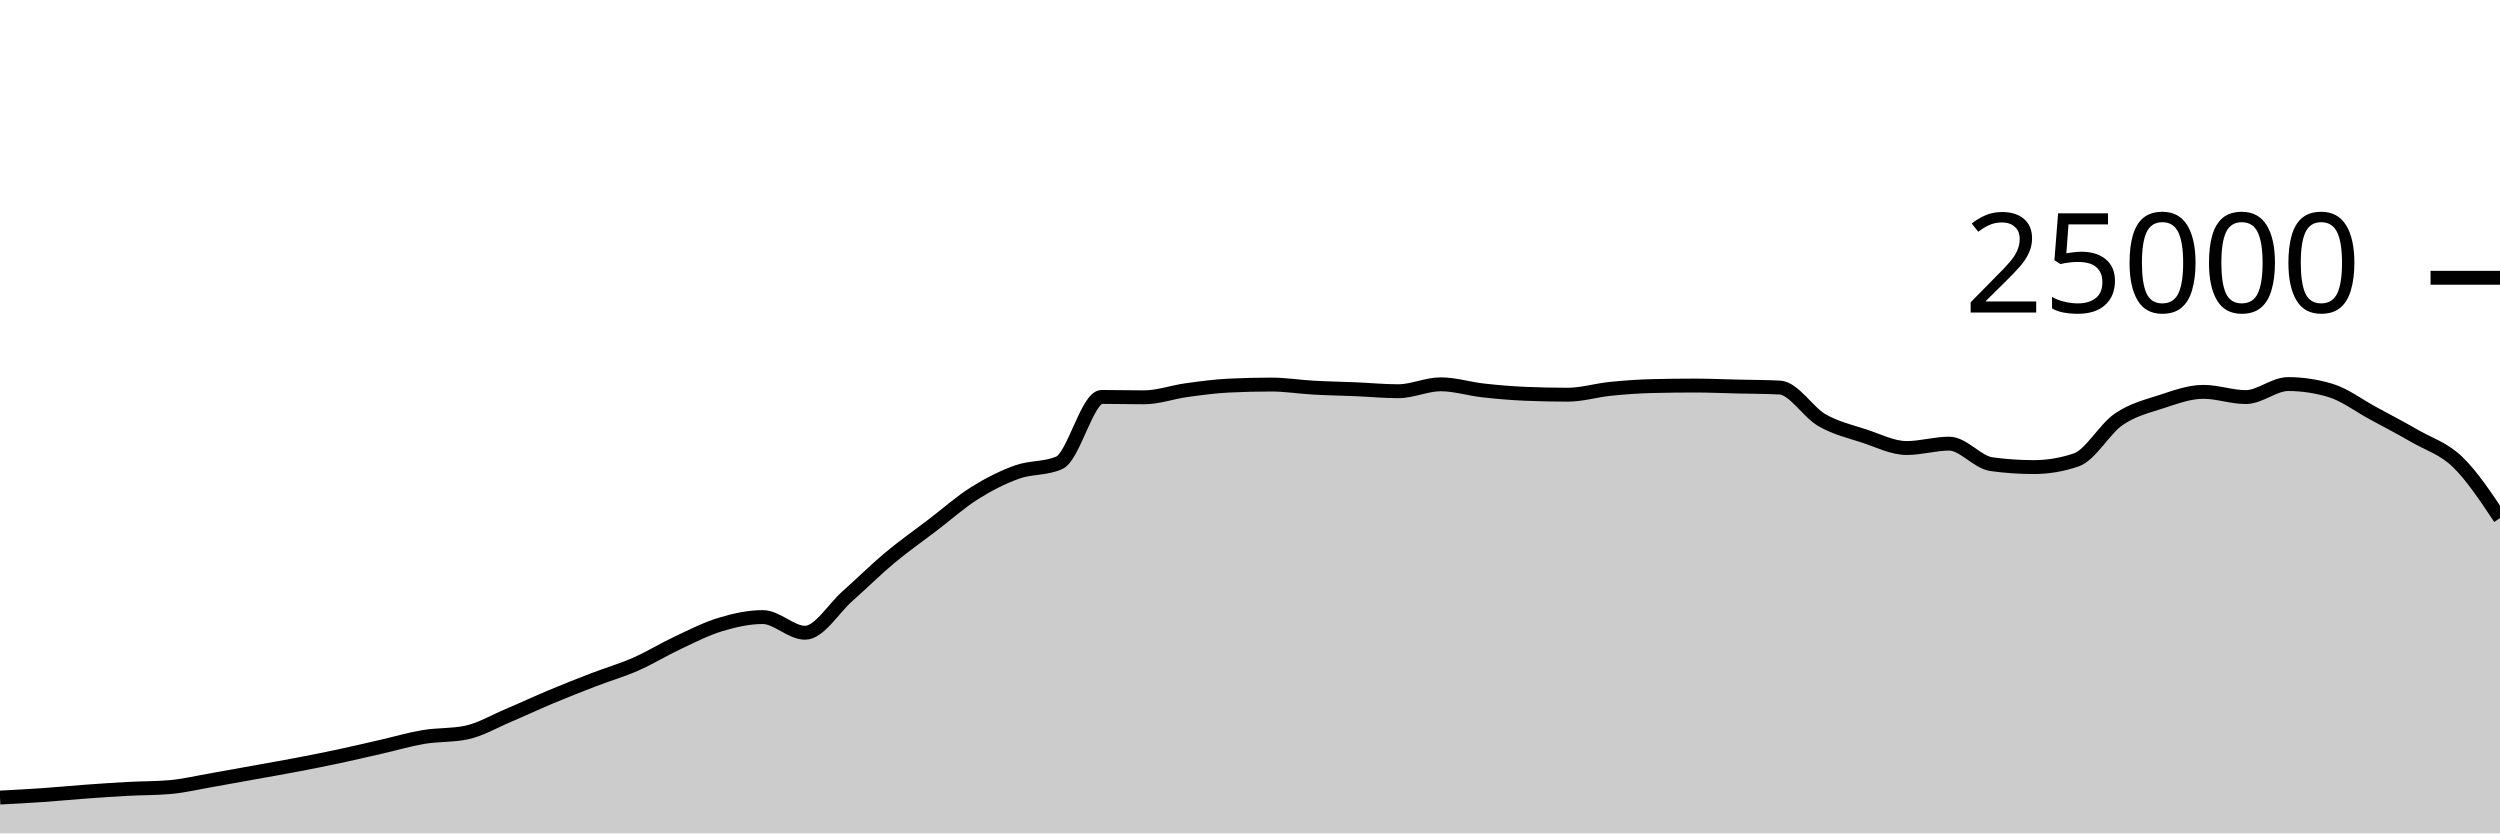
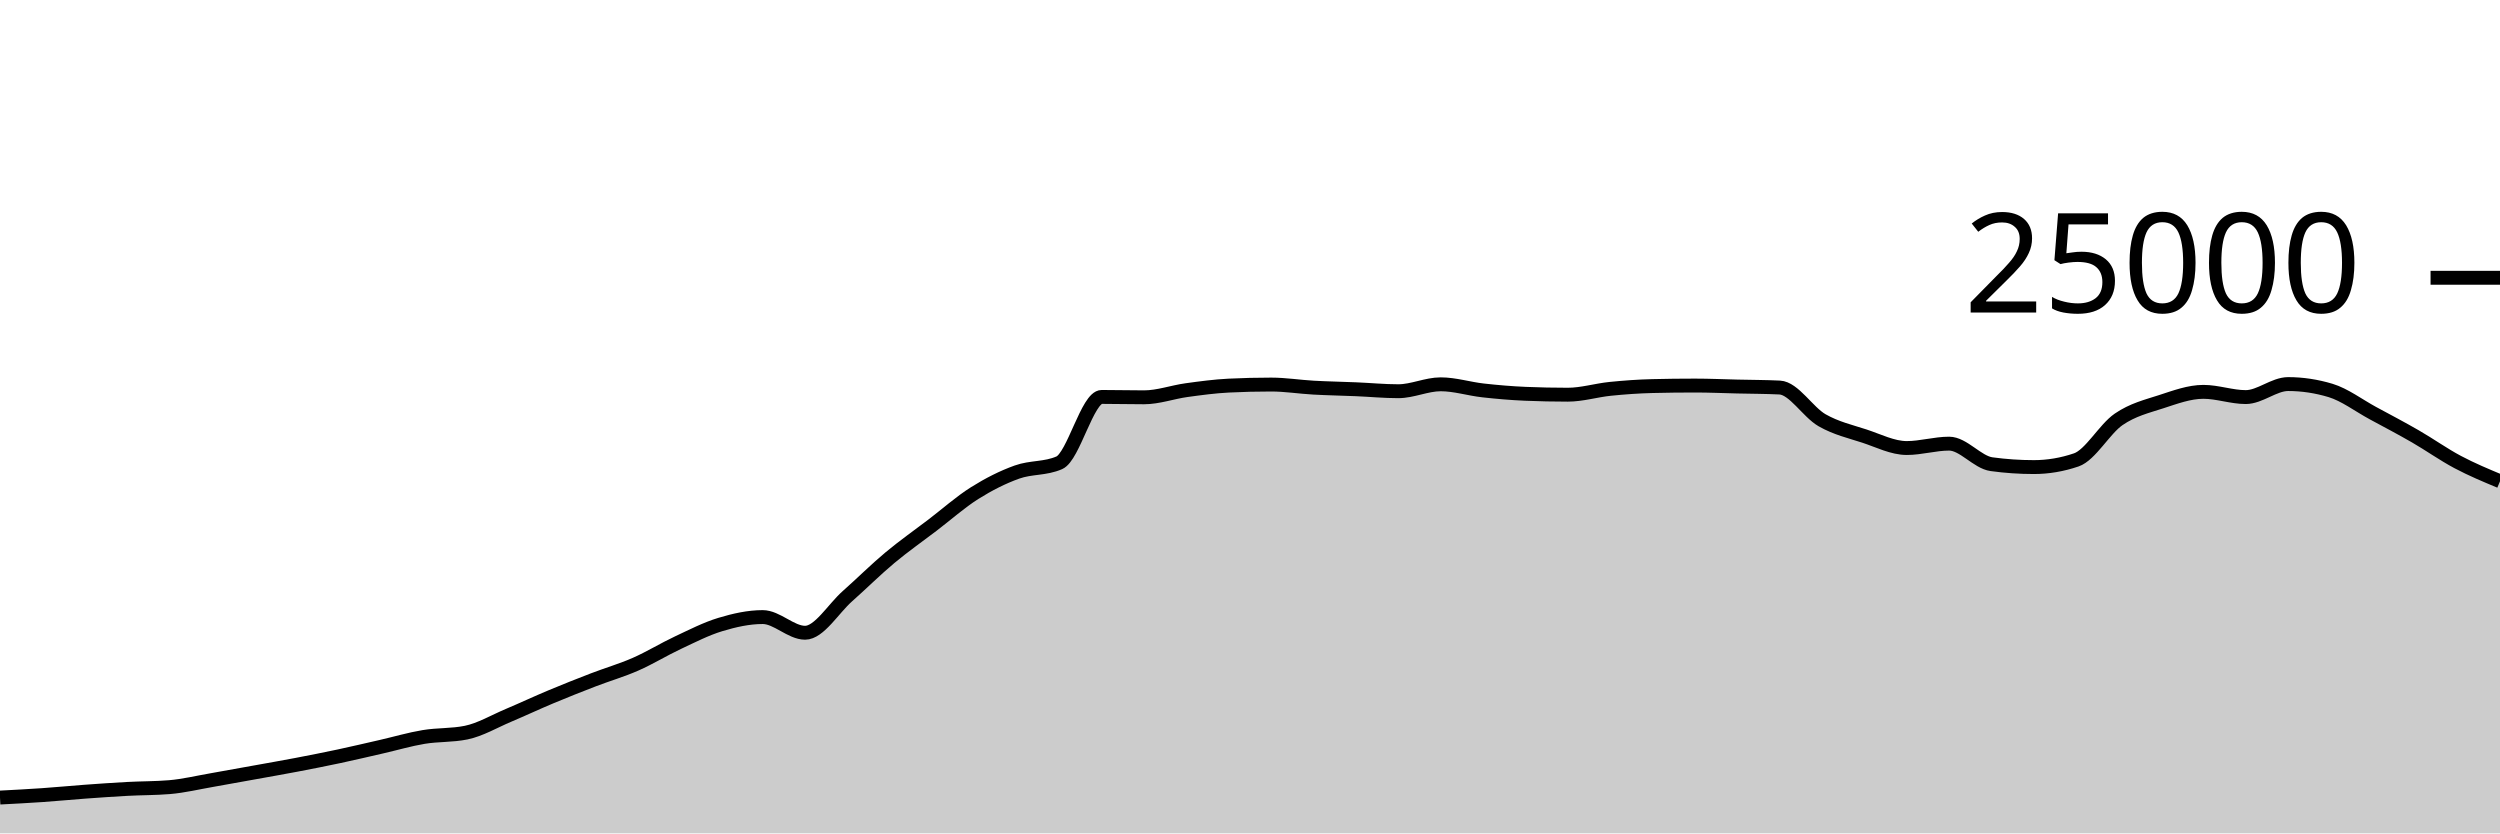
<svg xmlns="http://www.w3.org/2000/svg" viewBox="0 0 180 60">
  <g transform="translate(0,20)">
-     <path class="area" fill="rgba(0, 0, 0, 0.2)" d="M0,37.424C1.017,37.371,2.034,37.318,3.051,37.248C4.068,37.178,5.085,37.078,6.102,37.003C7.119,36.929,8.136,36.857,9.153,36.802C10.169,36.747,11.186,36.759,12.203,36.674C13.22,36.588,14.237,36.342,15.254,36.166C16.271,35.99,17.288,35.801,18.305,35.618C19.322,35.434,20.339,35.258,21.356,35.064C22.373,34.87,23.39,34.67,24.407,34.453C25.424,34.236,26.441,33.995,27.458,33.763C28.475,33.531,29.492,33.23,30.508,33.061C31.525,32.892,32.542,32.957,33.559,32.749C34.576,32.541,35.593,31.935,36.61,31.506C37.627,31.076,38.644,30.598,39.661,30.173C40.678,29.747,41.695,29.344,42.712,28.952C43.729,28.56,44.746,28.269,45.763,27.822C46.78,27.376,47.797,26.748,48.814,26.272C49.831,25.796,50.847,25.272,51.864,24.965C52.881,24.658,53.898,24.429,54.915,24.429C55.932,24.429,56.949,25.558,57.966,25.558C58.983,25.558,60,23.823,61.017,22.923C62.034,22.023,63.051,21.009,64.068,20.16C65.085,19.311,66.102,18.603,67.119,17.827C68.136,17.052,69.153,16.147,70.169,15.507C71.186,14.867,72.203,14.353,73.22,13.989C74.237,13.624,75.254,13.766,76.271,13.32C77.288,12.874,78.305,8.579,79.322,8.579C80.339,8.579,81.356,8.606,82.373,8.606C83.39,8.606,84.407,8.232,85.424,8.091C86.441,7.951,87.458,7.813,88.475,7.763C89.492,7.713,90.508,7.688,91.525,7.688C92.542,7.688,93.559,7.854,94.576,7.91C95.593,7.967,96.61,7.983,97.627,8.026C98.644,8.069,99.661,8.168,100.678,8.168C101.695,8.168,102.712,7.67,103.729,7.67C104.746,7.67,105.763,7.997,106.78,8.11C107.797,8.224,108.814,8.311,109.831,8.354C110.847,8.396,111.864,8.418,112.881,8.418C113.898,8.418,114.915,8.102,115.932,7.998C116.949,7.895,117.966,7.821,118.983,7.797C120,7.772,121.017,7.76,122.034,7.76C123.051,7.76,124.068,7.807,125.085,7.83C126.102,7.854,127.119,7.854,128.136,7.902C129.153,7.95,130.169,9.673,131.186,10.256C132.203,10.839,133.22,11.065,134.237,11.398C135.254,11.732,136.271,12.258,137.288,12.258C138.305,12.258,139.322,11.942,140.339,11.942C141.356,11.942,142.373,13.284,143.39,13.422C144.407,13.561,145.424,13.63,146.441,13.63C147.458,13.63,148.475,13.458,149.492,13.112C150.508,12.766,151.525,10.891,152.542,10.194C153.559,9.496,154.576,9.257,155.593,8.926C156.61,8.596,157.627,8.213,158.644,8.213C159.661,8.213,160.678,8.59,161.695,8.59C162.712,8.59,163.729,7.653,164.746,7.653C165.763,7.653,166.78,7.806,167.797,8.112C168.814,8.418,169.831,9.194,170.847,9.744C171.864,10.294,172.881,10.826,173.898,11.413C174.915,11.999,175.932,12.282,176.949,13.264C177.966,14.246,178.983,15.775,180,17.304L180,40C178.983,40,177.966,40,176.949,40C175.932,40,174.915,40,173.898,40C172.881,40,171.864,40,170.847,40C169.831,40,168.814,40,167.797,40C166.78,40,165.763,40,164.746,40C163.729,40,162.712,40,161.695,40C160.678,40,159.661,40,158.644,40C157.627,40,156.61,40,155.593,40C154.576,40,153.559,40,152.542,40C151.525,40,150.508,40,149.492,40C148.475,40,147.458,40,146.441,40C145.424,40,144.407,40,143.39,40C142.373,40,141.356,40,140.339,40C139.322,40,138.305,40,137.288,40C136.271,40,135.254,40,134.237,40C133.22,40,132.203,40,131.186,40C130.169,40,129.153,40,128.136,40C127.119,40,126.102,40,125.085,40C124.068,40,123.051,40,122.034,40C121.017,40,120,40,118.983,40C117.966,40,116.949,40,115.932,40C114.915,40,113.898,40,112.881,40C111.864,40,110.847,40,109.831,40C108.814,40,107.797,40,106.78,40C105.763,40,104.746,40,103.729,40C102.712,40,101.695,40,100.678,40C99.661,40,98.644,40,97.627,40C96.61,40,95.593,40,94.576,40C93.559,40,92.542,40,91.525,40C90.508,40,89.492,40,88.475,40C87.458,40,86.441,40,85.424,40C84.407,40,83.39,40,82.373,40C81.356,40,80.339,40,79.322,40C78.305,40,77.288,40,76.271,40C75.254,40,74.237,40,73.22,40C72.203,40,71.186,40,70.169,40C69.153,40,68.136,40,67.119,40C66.102,40,65.085,40,64.068,40C63.051,40,62.034,40,61.017,40C60,40,58.983,40,57.966,40C56.949,40,55.932,40,54.915,40C53.898,40,52.881,40,51.864,40C50.847,40,49.831,40,48.814,40C47.797,40,46.78,40,45.763,40C44.746,40,43.729,40,42.712,40C41.695,40,40.678,40,39.661,40C38.644,40,37.627,40,36.61,40C35.593,40,34.576,40,33.559,40C32.542,40,31.525,40,30.508,40C29.492,40,28.475,40,27.458,40C26.441,40,25.424,40,24.407,40C23.39,40,22.373,40,21.356,40C20.339,40,19.322,40,18.305,40C17.288,40,16.271,40,15.254,40C14.237,40,13.22,40,12.203,40C11.186,40,10.169,40,9.153,40C8.136,40,7.119,40,6.102,40C5.085,40,4.068,40,3.051,40C2.034,40,1.017,40,0,40Z" />
-     <path class="line" stroke="black" fill="none" d="M0,37.424C1.017,37.371,2.034,37.318,3.051,37.248C4.068,37.178,5.085,37.078,6.102,37.003C7.119,36.929,8.136,36.857,9.153,36.802C10.169,36.747,11.186,36.759,12.203,36.674C13.22,36.588,14.237,36.342,15.254,36.166C16.271,35.99,17.288,35.801,18.305,35.618C19.322,35.434,20.339,35.258,21.356,35.064C22.373,34.87,23.39,34.67,24.407,34.453C25.424,34.236,26.441,33.995,27.458,33.763C28.475,33.531,29.492,33.23,30.508,33.061C31.525,32.892,32.542,32.957,33.559,32.749C34.576,32.541,35.593,31.935,36.61,31.506C37.627,31.076,38.644,30.598,39.661,30.173C40.678,29.747,41.695,29.344,42.712,28.952C43.729,28.56,44.746,28.269,45.763,27.822C46.78,27.376,47.797,26.748,48.814,26.272C49.831,25.796,50.847,25.272,51.864,24.965C52.881,24.658,53.898,24.429,54.915,24.429C55.932,24.429,56.949,25.558,57.966,25.558C58.983,25.558,60,23.823,61.017,22.923C62.034,22.023,63.051,21.009,64.068,20.16C65.085,19.311,66.102,18.603,67.119,17.827C68.136,17.052,69.153,16.147,70.169,15.507C71.186,14.867,72.203,14.353,73.22,13.989C74.237,13.624,75.254,13.766,76.271,13.32C77.288,12.874,78.305,8.579,79.322,8.579C80.339,8.579,81.356,8.606,82.373,8.606C83.39,8.606,84.407,8.232,85.424,8.091C86.441,7.951,87.458,7.813,88.475,7.763C89.492,7.713,90.508,7.688,91.525,7.688C92.542,7.688,93.559,7.854,94.576,7.91C95.593,7.967,96.61,7.983,97.627,8.026C98.644,8.069,99.661,8.168,100.678,8.168C101.695,8.168,102.712,7.67,103.729,7.67C104.746,7.67,105.763,7.997,106.78,8.11C107.797,8.224,108.814,8.311,109.831,8.354C110.847,8.396,111.864,8.418,112.881,8.418C113.898,8.418,114.915,8.102,115.932,7.998C116.949,7.895,117.966,7.821,118.983,7.797C120,7.772,121.017,7.76,122.034,7.76C123.051,7.76,124.068,7.807,125.085,7.83C126.102,7.854,127.119,7.854,128.136,7.902C129.153,7.95,130.169,9.673,131.186,10.256C132.203,10.839,133.22,11.065,134.237,11.398C135.254,11.732,136.271,12.258,137.288,12.258C138.305,12.258,139.322,11.942,140.339,11.942C141.356,11.942,142.373,13.284,143.39,13.422C144.407,13.561,145.424,13.63,146.441,13.63C147.458,13.63,148.475,13.458,149.492,13.112C150.508,12.766,151.525,10.891,152.542,10.194C153.559,9.496,154.576,9.257,155.593,8.926C156.61,8.596,157.627,8.213,158.644,8.213C159.661,8.213,160.678,8.59,161.695,8.59C162.712,8.59,163.729,7.653,164.746,7.653C165.763,7.653,166.78,7.806,167.797,8.112C168.814,8.418,169.831,9.194,170.847,9.744C171.864,10.294,172.881,10.826,173.898,11.413C174.915,11.999,175.932,12.282,176.949,13.264C177.966,14.246,178.983,15.775,180,17.304" />
+     <path class="area" fill="rgba(0, 0, 0, 0.2)" d="M0,37.424C1.017,37.371,2.034,37.318,3.051,37.248C4.068,37.178,5.085,37.078,6.102,37.003C7.119,36.929,8.136,36.857,9.153,36.802C10.169,36.747,11.186,36.759,12.203,36.674C13.22,36.588,14.237,36.342,15.254,36.166C16.271,35.99,17.288,35.801,18.305,35.618C19.322,35.434,20.339,35.258,21.356,35.064C22.373,34.87,23.39,34.67,24.407,34.453C25.424,34.236,26.441,33.995,27.458,33.763C28.475,33.531,29.492,33.23,30.508,33.061C31.525,32.892,32.542,32.957,33.559,32.749C34.576,32.541,35.593,31.935,36.61,31.506C37.627,31.076,38.644,30.598,39.661,30.173C40.678,29.747,41.695,29.344,42.712,28.952C43.729,28.56,44.746,28.269,45.763,27.822C46.78,27.376,47.797,26.748,48.814,26.272C49.831,25.796,50.847,25.272,51.864,24.965C52.881,24.658,53.898,24.429,54.915,24.429C55.932,24.429,56.949,25.558,57.966,25.558C58.983,25.558,60,23.823,61.017,22.923C62.034,22.023,63.051,21.009,64.068,20.16C65.085,19.311,66.102,18.603,67.119,17.827C68.136,17.052,69.153,16.147,70.169,15.507C71.186,14.867,72.203,14.353,73.22,13.989C74.237,13.624,75.254,13.766,76.271,13.32C77.288,12.874,78.305,8.579,79.322,8.579C80.339,8.579,81.356,8.606,82.373,8.606C83.39,8.606,84.407,8.232,85.424,8.091C86.441,7.951,87.458,7.813,88.475,7.763C89.492,7.713,90.508,7.688,91.525,7.688C92.542,7.688,93.559,7.854,94.576,7.91C95.593,7.967,96.61,7.983,97.627,8.026C98.644,8.069,99.661,8.168,100.678,8.168C101.695,8.168,102.712,7.67,103.729,7.67C104.746,7.67,105.763,7.997,106.78,8.11C107.797,8.224,108.814,8.311,109.831,8.354C110.847,8.396,111.864,8.418,112.881,8.418C113.898,8.418,114.915,8.102,115.932,7.998C116.949,7.895,117.966,7.821,118.983,7.797C120,7.772,121.017,7.76,122.034,7.76C123.051,7.76,124.068,7.807,125.085,7.83C126.102,7.854,127.119,7.854,128.136,7.902C129.153,7.95,130.169,9.673,131.186,10.256C132.203,10.839,133.22,11.065,134.237,11.398C135.254,11.732,136.271,12.258,137.288,12.258C138.305,12.258,139.322,11.942,140.339,11.942C141.356,11.942,142.373,13.284,143.39,13.422C144.407,13.561,145.424,13.63,146.441,13.63C147.458,13.63,148.475,13.458,149.492,13.112C150.508,12.766,151.525,10.891,152.542,10.194C153.559,9.496,154.576,9.257,155.593,8.926C156.61,8.596,157.627,8.213,158.644,8.213C159.661,8.213,160.678,8.59,161.695,8.59C162.712,8.59,163.729,7.653,164.746,7.653C165.763,7.653,166.78,7.806,167.797,8.112C168.814,8.418,169.831,9.194,170.847,9.744C171.864,10.294,172.881,10.826,173.898,11.413C174.915,11.999,175.932,12.724,176.949,13.264C177.966,13.804,178.983,14.227,180,14.651L180,40C178.983,40,177.966,40,176.949,40C175.932,40,174.915,40,173.898,40C172.881,40,171.864,40,170.847,40C169.831,40,168.814,40,167.797,40C166.78,40,165.763,40,164.746,40C163.729,40,162.712,40,161.695,40C160.678,40,159.661,40,158.644,40C157.627,40,156.61,40,155.593,40C154.576,40,153.559,40,152.542,40C151.525,40,150.508,40,149.492,40C148.475,40,147.458,40,146.441,40C145.424,40,144.407,40,143.39,40C142.373,40,141.356,40,140.339,40C139.322,40,138.305,40,137.288,40C136.271,40,135.254,40,134.237,40C133.22,40,132.203,40,131.186,40C130.169,40,129.153,40,128.136,40C127.119,40,126.102,40,125.085,40C124.068,40,123.051,40,122.034,40C121.017,40,120,40,118.983,40C117.966,40,116.949,40,115.932,40C114.915,40,113.898,40,112.881,40C111.864,40,110.847,40,109.831,40C108.814,40,107.797,40,106.78,40C105.763,40,104.746,40,103.729,40C102.712,40,101.695,40,100.678,40C99.661,40,98.644,40,97.627,40C96.61,40,95.593,40,94.576,40C93.559,40,92.542,40,91.525,40C90.508,40,89.492,40,88.475,40C87.458,40,86.441,40,85.424,40C84.407,40,83.39,40,82.373,40C81.356,40,80.339,40,79.322,40C78.305,40,77.288,40,76.271,40C75.254,40,74.237,40,73.22,40C72.203,40,71.186,40,70.169,40C69.153,40,68.136,40,67.119,40C66.102,40,65.085,40,64.068,40C63.051,40,62.034,40,61.017,40C60,40,58.983,40,57.966,40C56.949,40,55.932,40,54.915,40C53.898,40,52.881,40,51.864,40C50.847,40,49.831,40,48.814,40C47.797,40,46.78,40,45.763,40C44.746,40,43.729,40,42.712,40C41.695,40,40.678,40,39.661,40C38.644,40,37.627,40,36.61,40C35.593,40,34.576,40,33.559,40C32.542,40,31.525,40,30.508,40C29.492,40,28.475,40,27.458,40C26.441,40,25.424,40,24.407,40C23.39,40,22.373,40,21.356,40C20.339,40,19.322,40,18.305,40C17.288,40,16.271,40,15.254,40C14.237,40,13.22,40,12.203,40C11.186,40,10.169,40,9.153,40C8.136,40,7.119,40,6.102,40C5.085,40,4.068,40,3.051,40C2.034,40,1.017,40,0,40Z" />
+     <path class="line" stroke="black" fill="none" d="M0,37.424C1.017,37.371,2.034,37.318,3.051,37.248C4.068,37.178,5.085,37.078,6.102,37.003C7.119,36.929,8.136,36.857,9.153,36.802C10.169,36.747,11.186,36.759,12.203,36.674C13.22,36.588,14.237,36.342,15.254,36.166C16.271,35.99,17.288,35.801,18.305,35.618C19.322,35.434,20.339,35.258,21.356,35.064C22.373,34.87,23.39,34.67,24.407,34.453C25.424,34.236,26.441,33.995,27.458,33.763C28.475,33.531,29.492,33.23,30.508,33.061C31.525,32.892,32.542,32.957,33.559,32.749C34.576,32.541,35.593,31.935,36.61,31.506C37.627,31.076,38.644,30.598,39.661,30.173C40.678,29.747,41.695,29.344,42.712,28.952C43.729,28.56,44.746,28.269,45.763,27.822C46.78,27.376,47.797,26.748,48.814,26.272C49.831,25.796,50.847,25.272,51.864,24.965C52.881,24.658,53.898,24.429,54.915,24.429C55.932,24.429,56.949,25.558,57.966,25.558C58.983,25.558,60,23.823,61.017,22.923C62.034,22.023,63.051,21.009,64.068,20.16C65.085,19.311,66.102,18.603,67.119,17.827C68.136,17.052,69.153,16.147,70.169,15.507C71.186,14.867,72.203,14.353,73.22,13.989C74.237,13.624,75.254,13.766,76.271,13.32C77.288,12.874,78.305,8.579,79.322,8.579C80.339,8.579,81.356,8.606,82.373,8.606C83.39,8.606,84.407,8.232,85.424,8.091C86.441,7.951,87.458,7.813,88.475,7.763C89.492,7.713,90.508,7.688,91.525,7.688C92.542,7.688,93.559,7.854,94.576,7.91C95.593,7.967,96.61,7.983,97.627,8.026C98.644,8.069,99.661,8.168,100.678,8.168C101.695,8.168,102.712,7.67,103.729,7.67C104.746,7.67,105.763,7.997,106.78,8.11C107.797,8.224,108.814,8.311,109.831,8.354C110.847,8.396,111.864,8.418,112.881,8.418C113.898,8.418,114.915,8.102,115.932,7.998C116.949,7.895,117.966,7.821,118.983,7.797C120,7.772,121.017,7.76,122.034,7.76C123.051,7.76,124.068,7.807,125.085,7.83C126.102,7.854,127.119,7.854,128.136,7.902C129.153,7.95,130.169,9.673,131.186,10.256C132.203,10.839,133.22,11.065,134.237,11.398C135.254,11.732,136.271,12.258,137.288,12.258C138.305,12.258,139.322,11.942,140.339,11.942C141.356,11.942,142.373,13.284,143.39,13.422C144.407,13.561,145.424,13.63,146.441,13.63C147.458,13.63,148.475,13.458,149.492,13.112C150.508,12.766,151.525,10.891,152.542,10.194C153.559,9.496,154.576,9.257,155.593,8.926C156.61,8.596,157.627,8.213,158.644,8.213C159.661,8.213,160.678,8.59,161.695,8.59C162.712,8.59,163.729,7.653,164.746,7.653C165.763,7.653,166.78,7.806,167.797,8.112C168.814,8.418,169.831,9.194,170.847,9.744C171.864,10.294,172.881,10.826,173.898,11.413C174.915,11.999,175.932,12.724,176.949,13.264C177.966,13.804,178.983,14.227,180,14.651" />
    <path class="axis-ceiling" stroke-width="1" stroke="black" fill="none" d="M175,0L180,0" />
    <text class="axis-ceiling-label" font-family="sans-serif" text-anchor="end" font-size="10px" x="170" y="2.5">25000</text>
  </g>
</svg>
